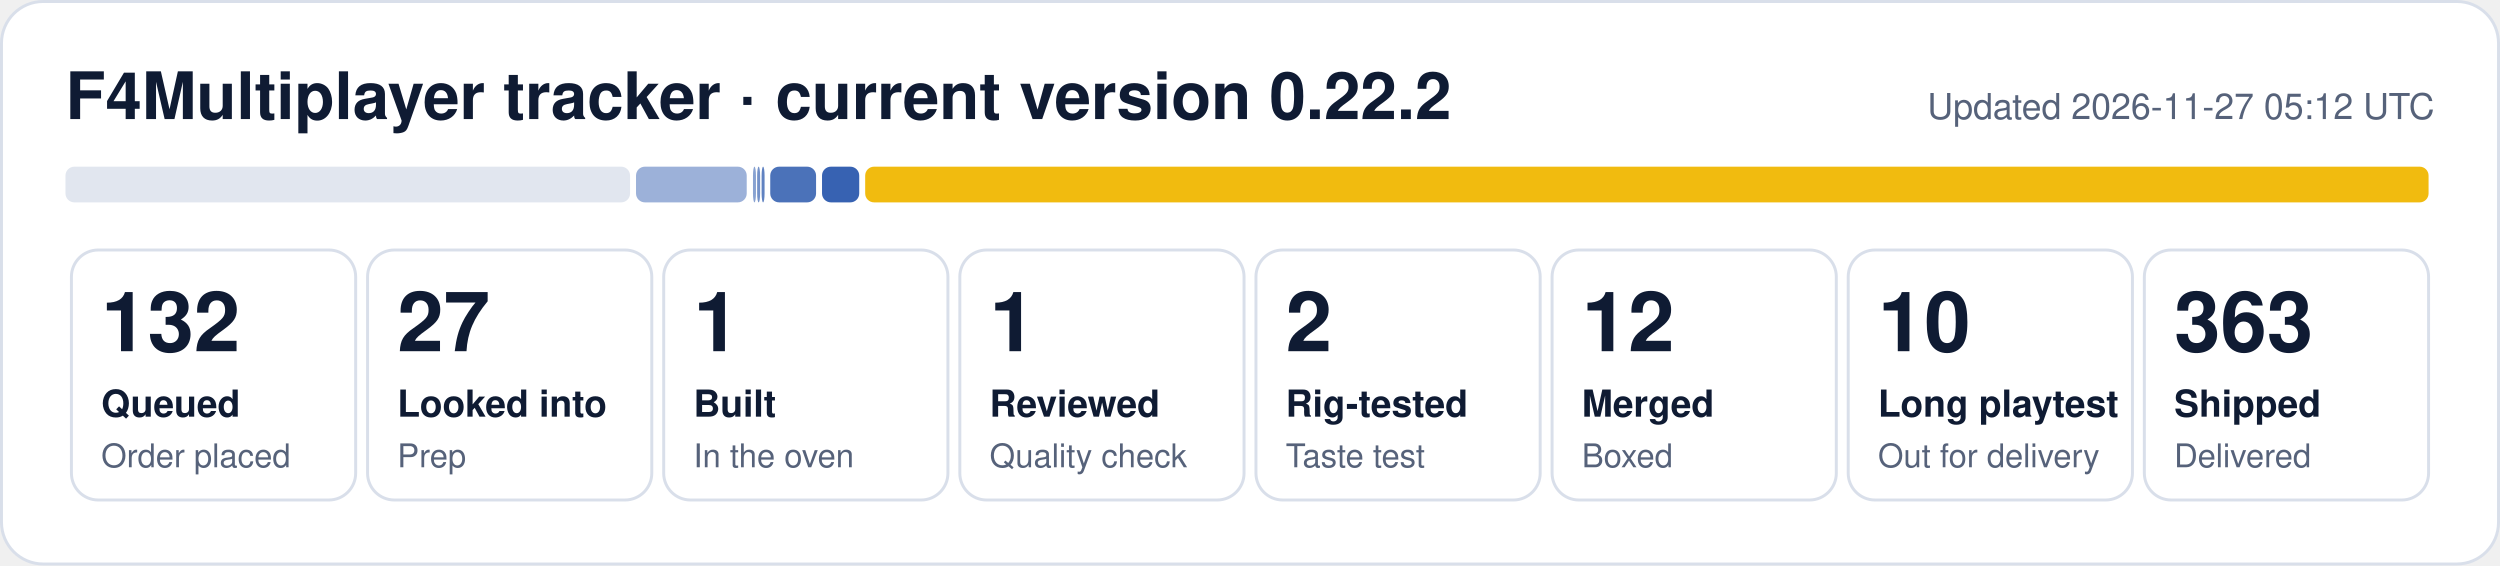
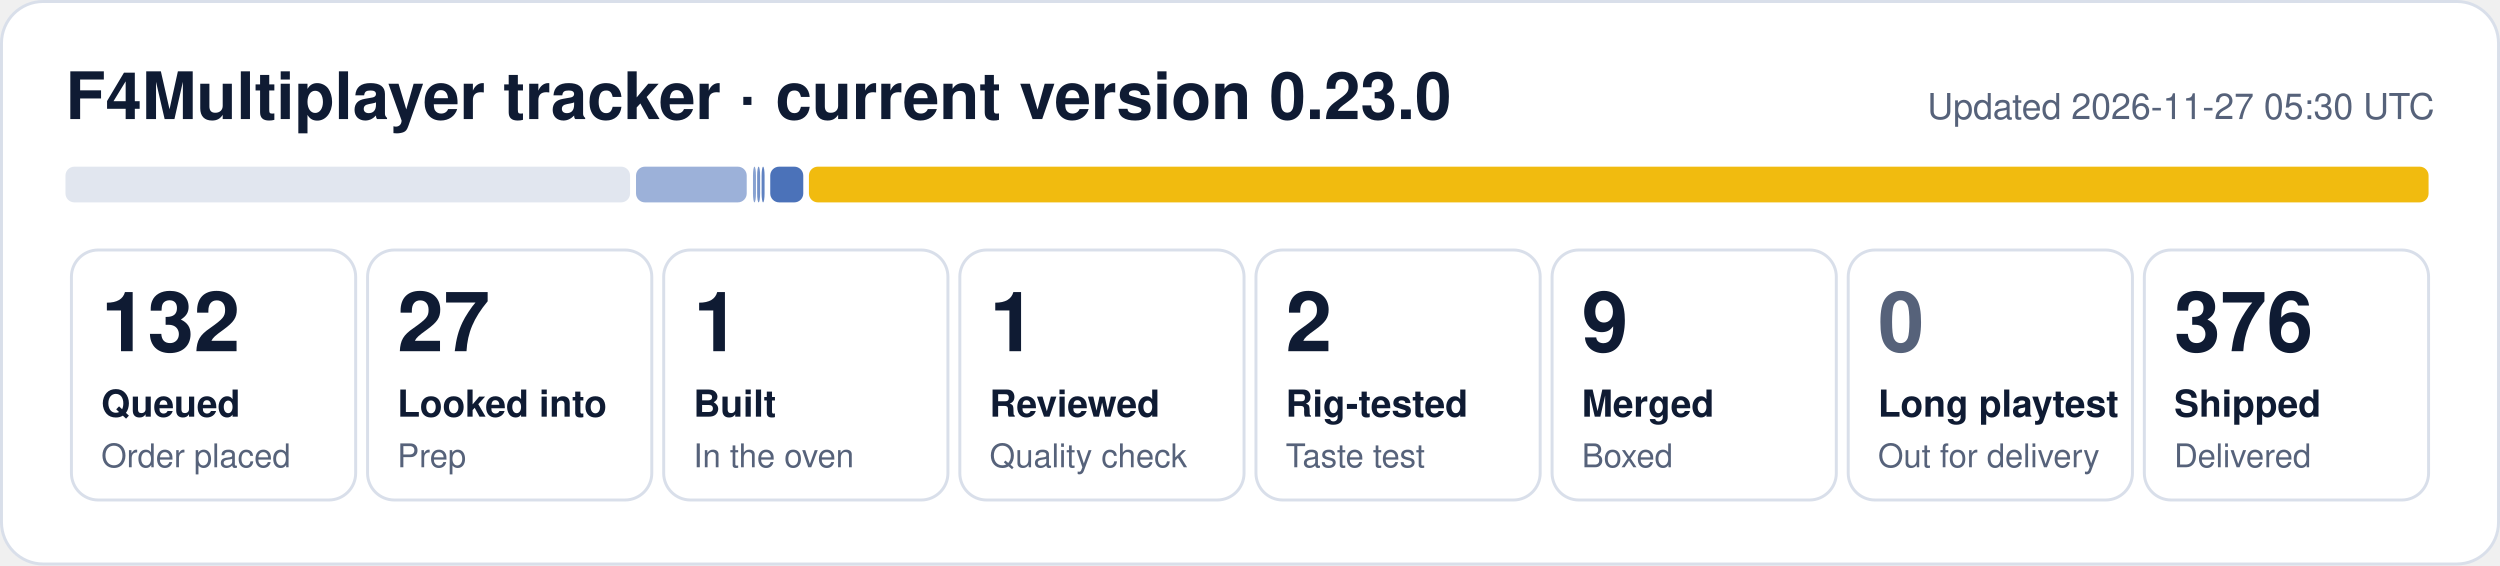
- <svg xmlns="http://www.w3.org/2000/svg" width="840" height="190" viewBox="0 0 840 190" role="img" aria-label="F4Multiplayer tracker: 132 queued, 27 looked into, 1 built, 1 reviewed, 2 rig-tested, 12 merged, 10 long playtest, 363 shipped">
+ <svg xmlns="http://www.w3.org/2000/svg" width="840" height="190" viewBox="0 0 840 190" role="img" aria-label="F4Multiplayer tracker: 132 queued, 27 looked into, 1 built, 1 reviewed, 2 rig-tested, 9 merged, 376 shipped">
  <rect x="0.5" y="0.5" width="839" height="189" rx="14" fill="#ffffff" stroke="#d9dfea" />
-   <text x="22" y="40" font-family="Segoe UI, Helvetica, Arial, sans-serif" font-size="22" font-weight="700" fill="#0f1b33">F4Multiplayer tracker · current version 0.22.2</text>
-   <text x="818" y="40" font-family="Segoe UI, Helvetica, Arial, sans-serif" font-size="12" fill="#56627a" text-anchor="end">Updated 2026-11-27 05:12 UTC</text>
+   <text x="22" y="40" font-family="Segoe UI, Helvetica, Arial, sans-serif" font-size="22" font-weight="700" fill="#0f1b33">F4Multiplayer tracker · current version 0.23.0</text>
+   <text x="818" y="40" font-family="Segoe UI, Helvetica, Arial, sans-serif" font-size="12" fill="#56627a" text-anchor="end">Updated 2026-11-27 05:30 UTC</text>
  <rect x="22.0" y="56" width="189.7" height="12" rx="3" fill="#e1e6ef" fill-opacity="1.00" />
  <rect x="213.7" y="56" width="37.2" height="12" rx="3" fill="#1f4fa8" fill-opacity="0.44" />
  <rect x="253.0" y="56" width="1.0" height="12" rx="3" fill="#1f4fa8" fill-opacity="0.53" />
  <rect x="254.4" y="56" width="1.0" height="12" rx="3" fill="#1f4fa8" fill-opacity="0.62" />
  <rect x="255.9" y="56" width="1.0" height="12" rx="3" fill="#1f4fa8" fill-opacity="0.71" />
-   <rect x="258.8" y="56" width="15.4" height="12" rx="3" fill="#1f4fa8" fill-opacity="0.80" />
-   <rect x="276.2" y="56" width="12.5" height="12" rx="3" fill="#1f4fa8" fill-opacity="0.89" />
-   <rect x="290.7" y="56" width="525.3" height="12" rx="3" fill="#f0b90b" fill-opacity="0.98" />
+   <rect x="258.8" y="56" width="11.1" height="12" rx="3" fill="#1f4fa8" fill-opacity="0.80" />
+   <rect x="271.8" y="56" width="544.2" height="12" rx="3" fill="#f0b90b" fill-opacity="0.98" />
  <rect x="24.0" y="84" width="95.5" height="84" rx="9" fill="none" stroke="#d9dfea" />
  <text x="34.0" y="118" font-family="Segoe UI, Helvetica, Arial, sans-serif" font-size="28" font-weight="800" fill="#0f1b33">132</text>
  <text x="34.0" y="140" font-family="Segoe UI, Helvetica, Arial, sans-serif" font-size="12.5" font-weight="600" fill="#0f1b33">Queued</text>
  <text x="34.0" y="157" font-family="Segoe UI, Helvetica, Arial, sans-serif" font-size="11" fill="#56627a">Order placed</text>
  <rect x="123.5" y="84" width="95.5" height="84" rx="9" fill="none" stroke="#d9dfea" />
  <text x="133.5" y="118" font-family="Segoe UI, Helvetica, Arial, sans-serif" font-size="28" font-weight="800" fill="#0f1b33">27</text>
  <text x="133.5" y="140" font-family="Segoe UI, Helvetica, Arial, sans-serif" font-size="12.5" font-weight="600" fill="#0f1b33">Looked into</text>
  <text x="133.5" y="157" font-family="Segoe UI, Helvetica, Arial, sans-serif" font-size="11" fill="#56627a">Prep</text>
  <rect x="223.0" y="84" width="95.5" height="84" rx="9" fill="none" stroke="#d9dfea" />
  <text x="233.0" y="118" font-family="Segoe UI, Helvetica, Arial, sans-serif" font-size="28" font-weight="800" fill="#0f1b33">1</text>
  <text x="233.0" y="140" font-family="Segoe UI, Helvetica, Arial, sans-serif" font-size="12.5" font-weight="600" fill="#0f1b33">Built</text>
  <text x="233.0" y="157" font-family="Segoe UI, Helvetica, Arial, sans-serif" font-size="11" fill="#56627a">In the oven</text>
  <rect x="322.5" y="84" width="95.5" height="84" rx="9" fill="none" stroke="#d9dfea" />
  <text x="332.5" y="118" font-family="Segoe UI, Helvetica, Arial, sans-serif" font-size="28" font-weight="800" fill="#0f1b33">1</text>
  <text x="332.5" y="140" font-family="Segoe UI, Helvetica, Arial, sans-serif" font-size="12.5" font-weight="600" fill="#0f1b33">Reviewed</text>
  <text x="332.5" y="157" font-family="Segoe UI, Helvetica, Arial, sans-serif" font-size="11" fill="#56627a">Quality check</text>
  <rect x="422.0" y="84" width="95.5" height="84" rx="9" fill="none" stroke="#d9dfea" />
  <text x="432.0" y="118" font-family="Segoe UI, Helvetica, Arial, sans-serif" font-size="28" font-weight="800" fill="#0f1b33">2</text>
  <text x="432.0" y="140" font-family="Segoe UI, Helvetica, Arial, sans-serif" font-size="12.5" font-weight="600" fill="#0f1b33">Rig-tested</text>
  <text x="432.0" y="157" font-family="Segoe UI, Helvetica, Arial, sans-serif" font-size="11" fill="#56627a">Taste test</text>
  <rect x="521.5" y="84" width="95.5" height="84" rx="9" fill="none" stroke="#d9dfea" />
-   <text x="531.5" y="118" font-family="Segoe UI, Helvetica, Arial, sans-serif" font-size="28" font-weight="800" fill="#0f1b33">12</text>
+   <text x="531.5" y="118" font-family="Segoe UI, Helvetica, Arial, sans-serif" font-size="28" font-weight="800" fill="#0f1b33">9</text>
  <text x="531.5" y="140" font-family="Segoe UI, Helvetica, Arial, sans-serif" font-size="12.5" font-weight="600" fill="#0f1b33">Merged</text>
  <text x="531.5" y="157" font-family="Segoe UI, Helvetica, Arial, sans-serif" font-size="11" fill="#56627a">Boxed</text>
  <rect x="621.0" y="84" width="95.5" height="84" rx="9" fill="none" stroke="#d9dfea" />
-   <text x="631.0" y="118" font-family="Segoe UI, Helvetica, Arial, sans-serif" font-size="28" font-weight="800" fill="#0f1b33">10</text>
+   <text x="631.0" y="118" font-family="Segoe UI, Helvetica, Arial, sans-serif" font-size="28" font-weight="800" fill="#56627a">0</text>
  <text x="631.0" y="140" font-family="Segoe UI, Helvetica, Arial, sans-serif" font-size="12.5" font-weight="600" fill="#0f1b33">Long playtest</text>
  <text x="631.0" y="157" font-family="Segoe UI, Helvetica, Arial, sans-serif" font-size="11" fill="#56627a">Out for delivery</text>
  <rect x="720.5" y="84" width="95.5" height="84" rx="9" fill="none" stroke="#d9dfea" />
-   <text x="730.5" y="118" font-family="Segoe UI, Helvetica, Arial, sans-serif" font-size="28" font-weight="800" fill="#0f1b33">363</text>
+   <text x="730.5" y="118" font-family="Segoe UI, Helvetica, Arial, sans-serif" font-size="28" font-weight="800" fill="#0f1b33">376</text>
  <text x="730.5" y="140" font-family="Segoe UI, Helvetica, Arial, sans-serif" font-size="12.5" font-weight="600" fill="#0f1b33">Shipped</text>
  <text x="730.5" y="157" font-family="Segoe UI, Helvetica, Arial, sans-serif" font-size="11" fill="#56627a">Delivered</text>
</svg>
